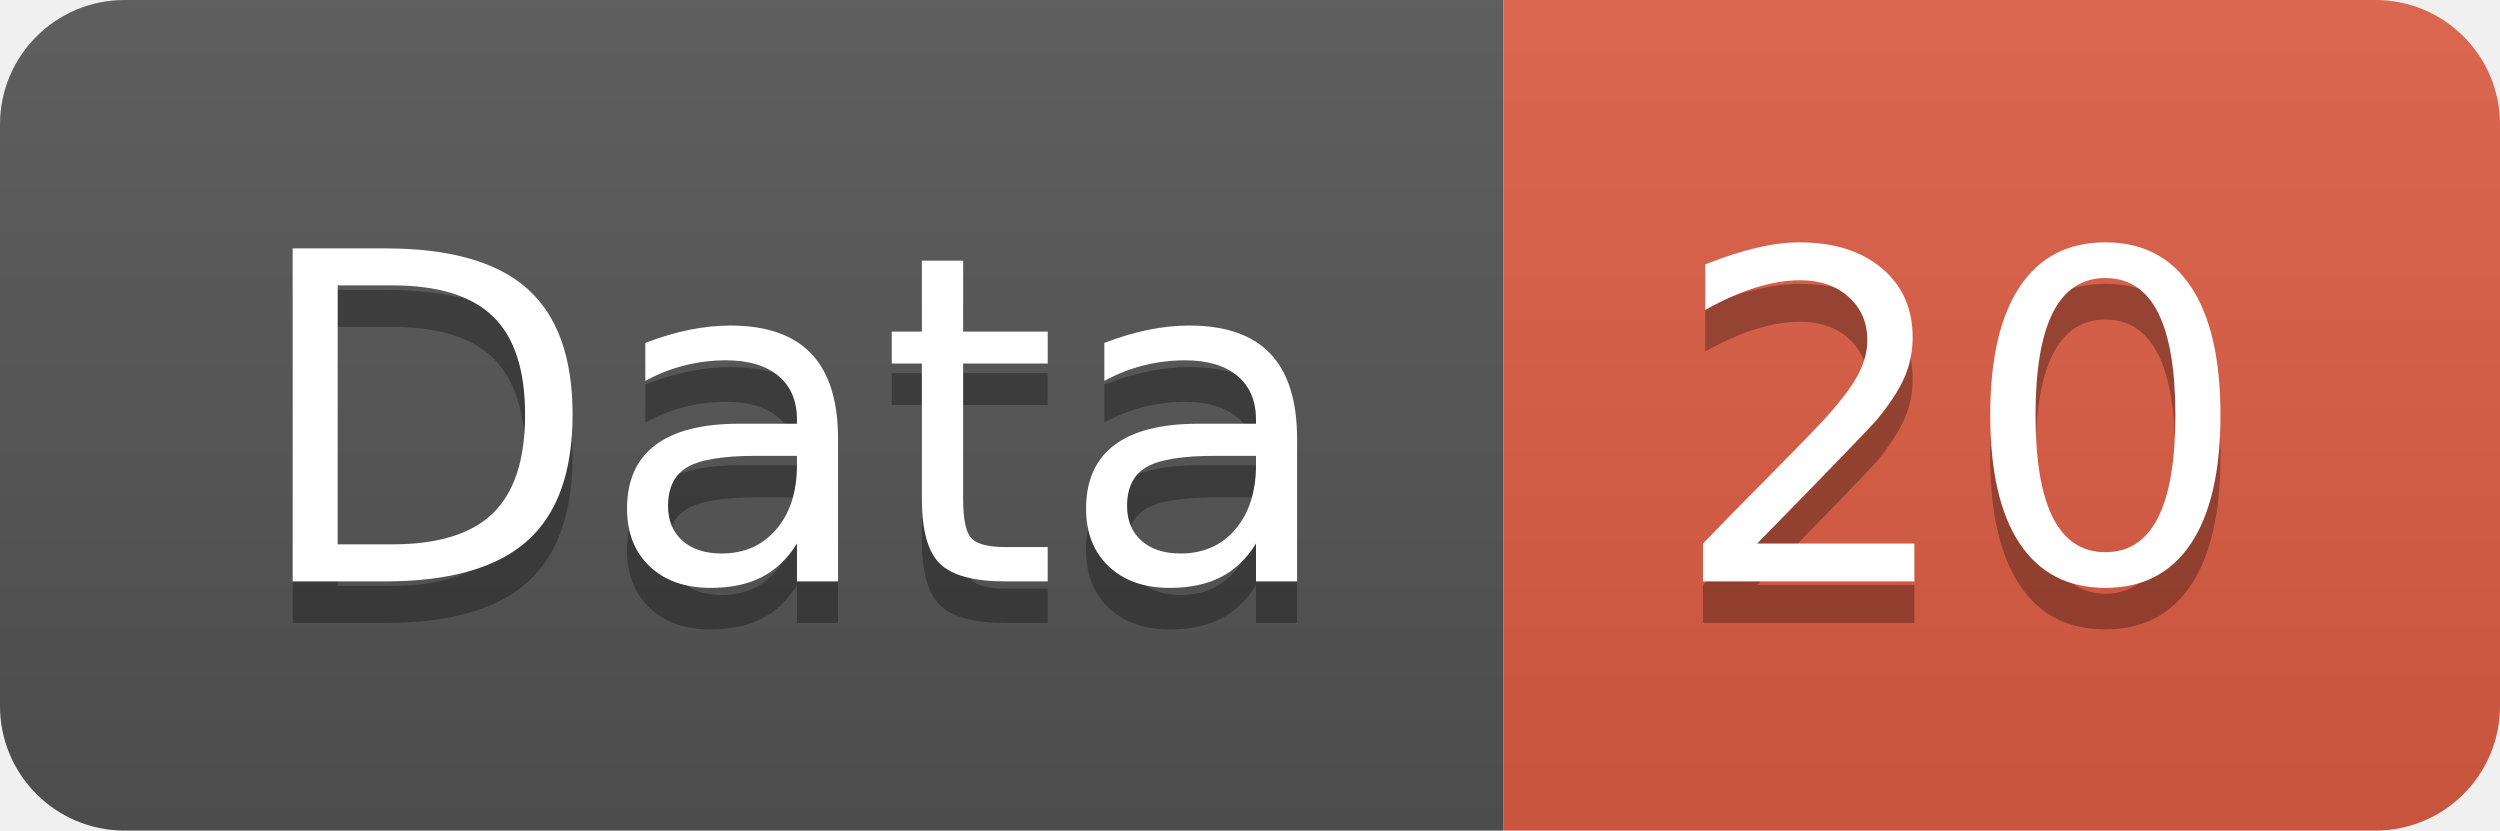
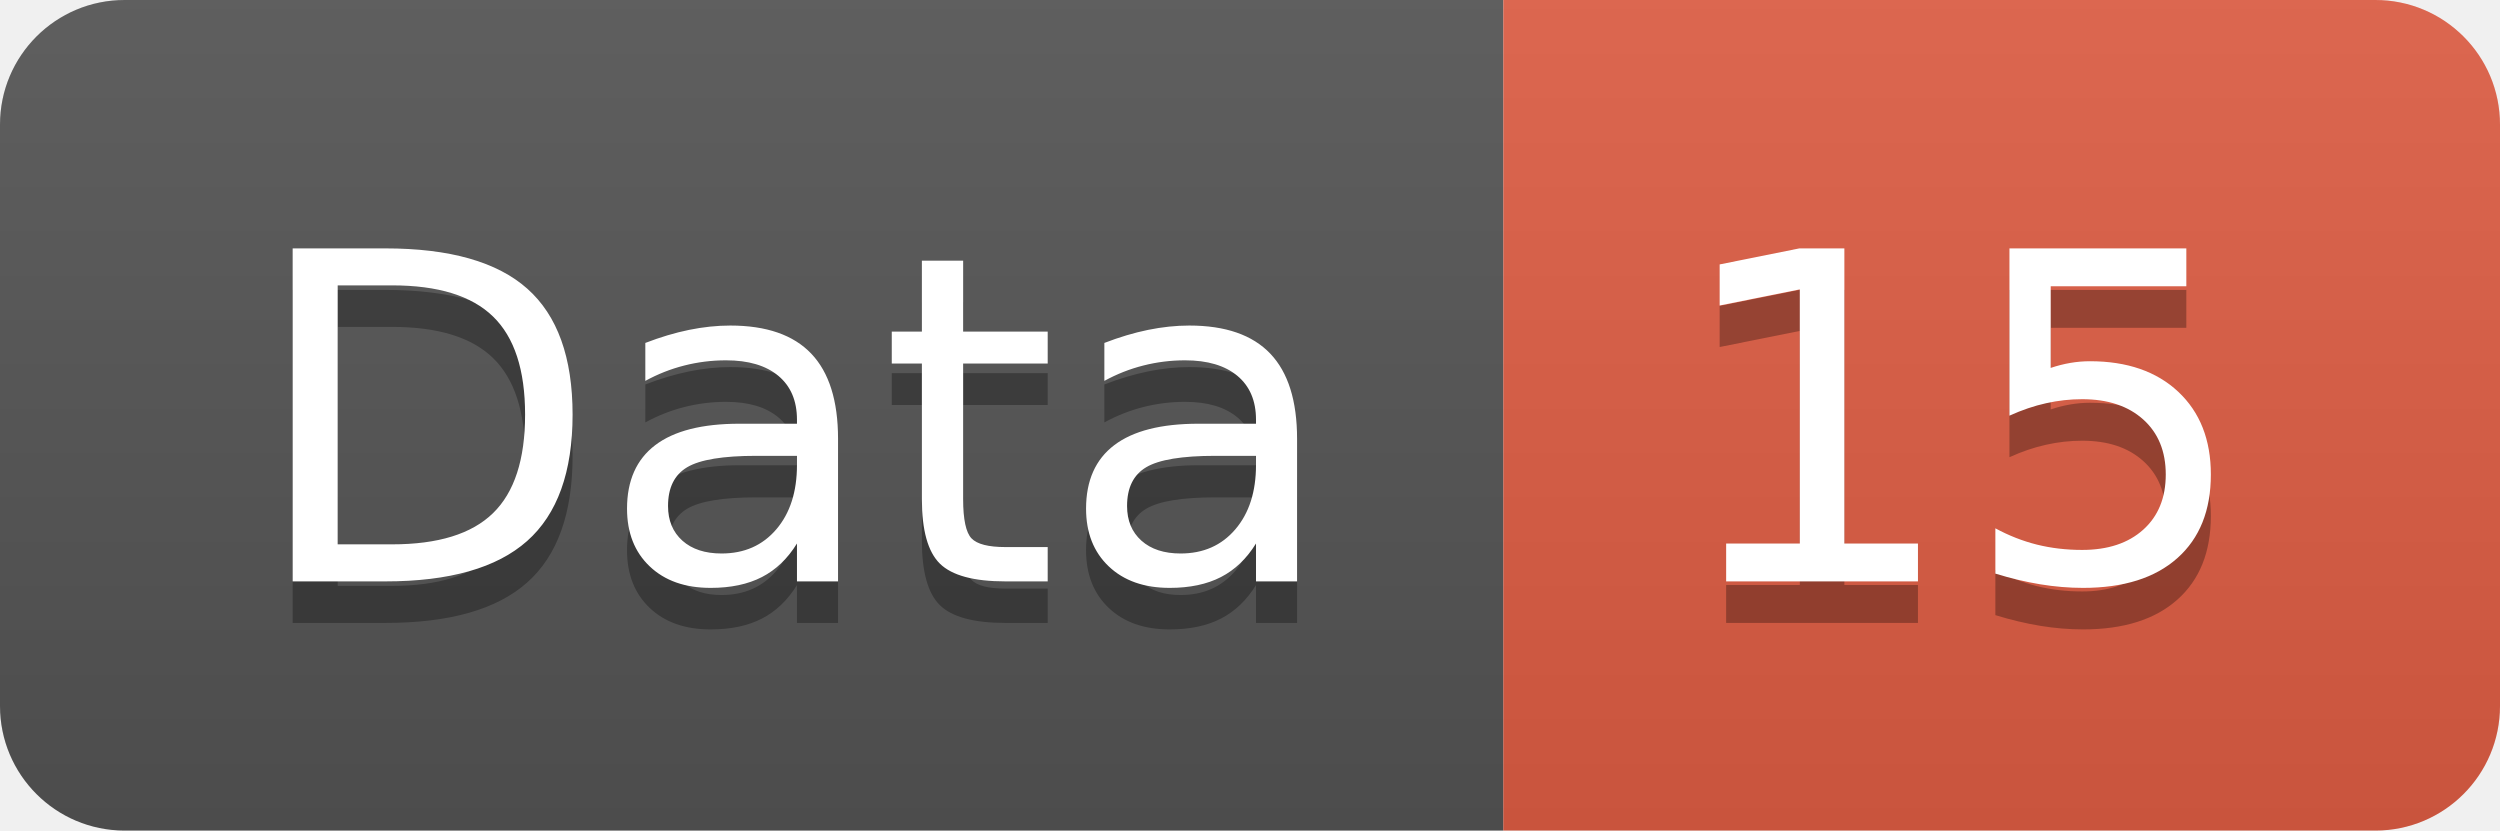
<svg xmlns="http://www.w3.org/2000/svg" width="60.2" height="20">
  <linearGradient id="smooth" x2="0" y2="100%">
    <stop offset="0" stop-color="#bbb" stop-opacity=".1" />
    <stop offset="1" stop-opacity=".1" />
  </linearGradient>
  <clipPath id="round">
    <rect width="60.2" height="20" rx="3" fill="#fff" />
  </clipPath>
  <g clip-path="url(#round)">
    <rect width="36.2" height="20" fill="#555" />
    <rect x="36.2" width="24.0" height="20" fill="#e05d44" />
    <rect width="60.2" height="20" fill="url(#smooth)" />
  </g>
  <g fill="#fff" text-anchor="middle" font-family="DejaVu Sans,Verdana,Geneva,sans-serif" font-size="110">
    <text x="191.0" y="150" fill="#010101" fill-opacity=".3" transform="scale(0.1)" textLength="262.0" lengthAdjust="spacing">Data</text>
    <text x="191.0" y="140" transform="scale(0.1)" textLength="262.0" lengthAdjust="spacing">Data</text>
-     <text x="472.0" y="150" fill="#010101" fill-opacity=".3" transform="scale(0.1)" textLength="140.0" lengthAdjust="spacing">20</text>
-     <text x="472.0" y="140" transform="scale(0.1)" textLength="140.0" lengthAdjust="spacing">20</text>
+     <text x="472.0" y="150" fill="#010101" fill-opacity=".3" transform="scale(0.1)" textLength="140.0" lengthAdjust="spacing">15</text>
+     <text x="472.0" y="140" transform="scale(0.1)" textLength="140.0" lengthAdjust="spacing">15</text>
  </g>
</svg>
